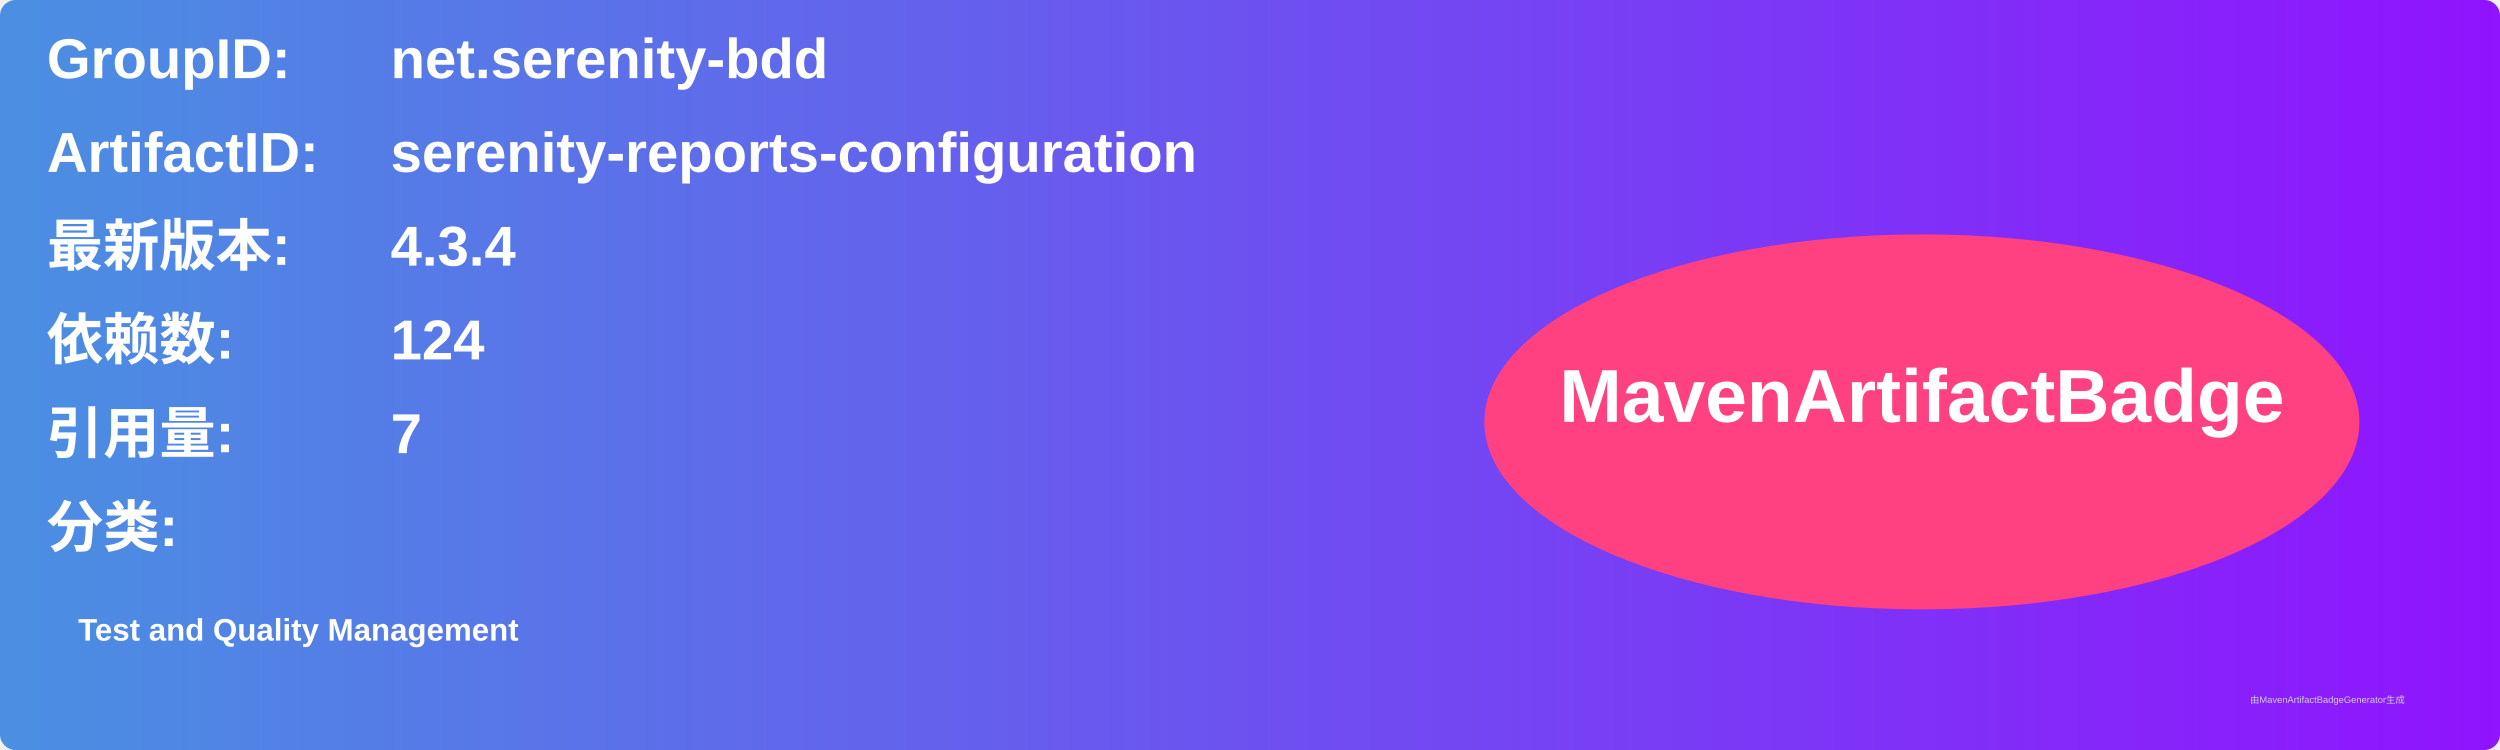
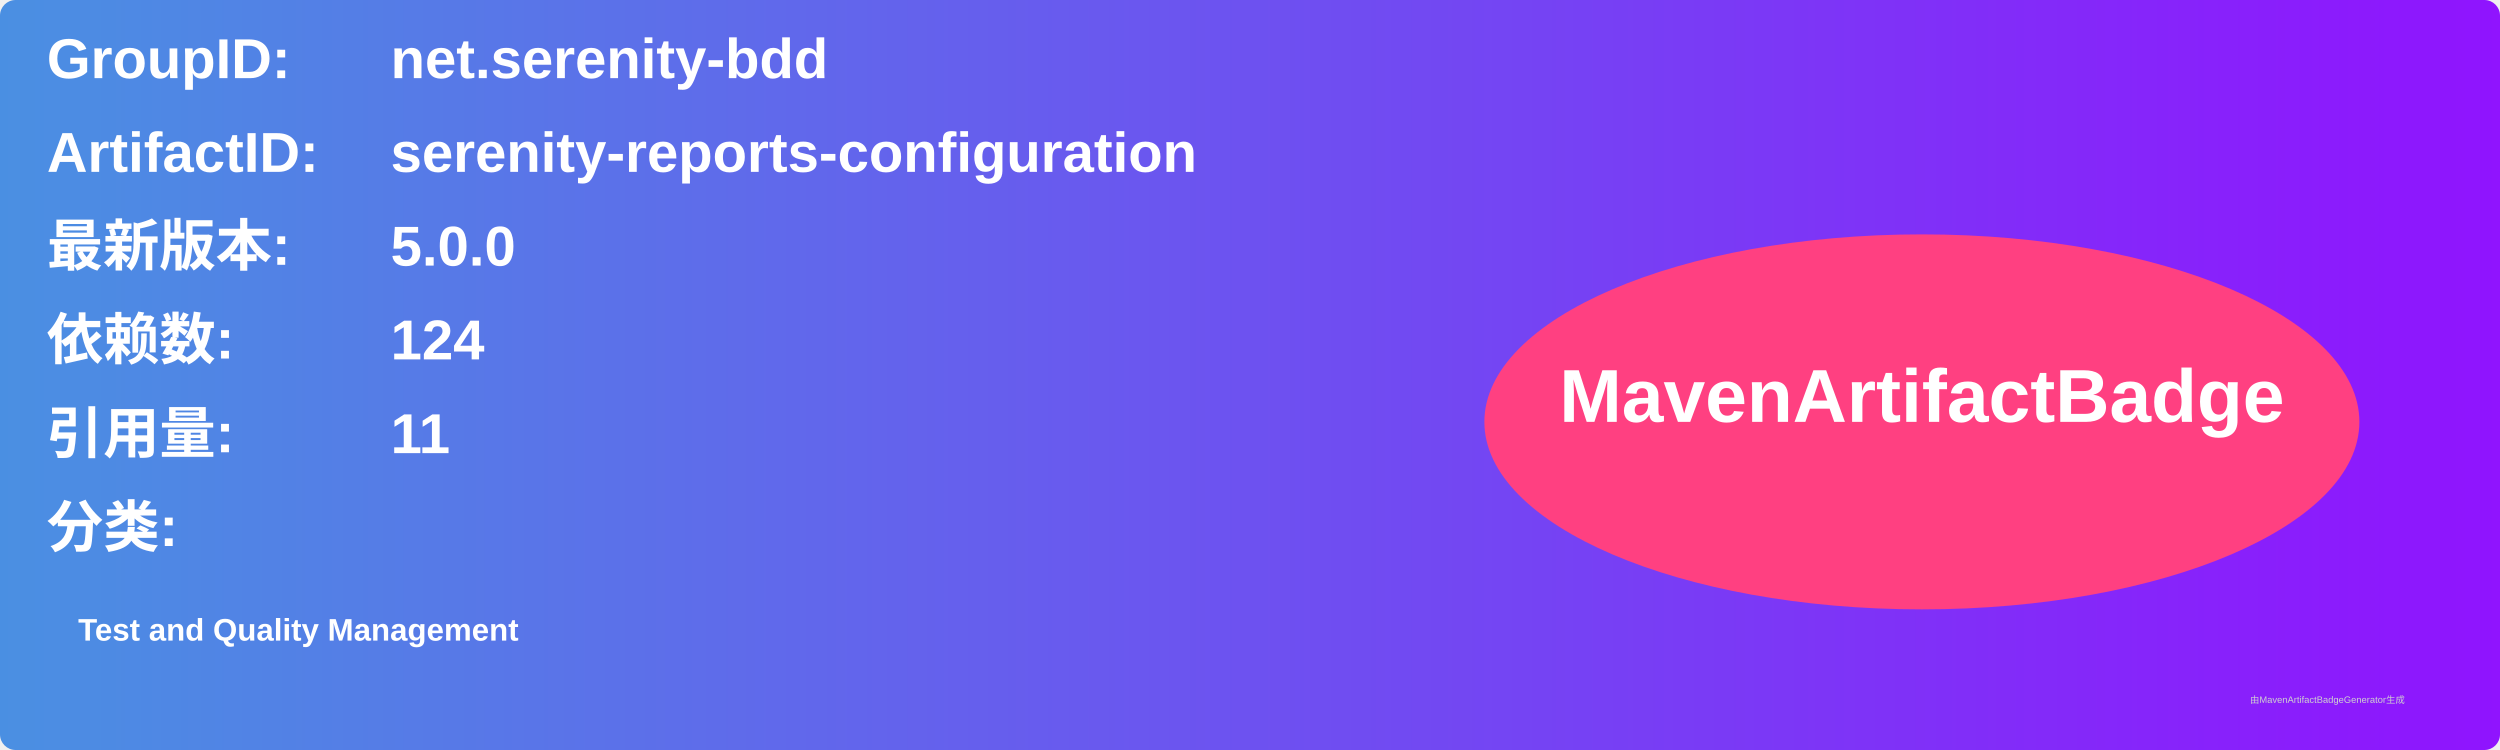
<svg xmlns="http://www.w3.org/2000/svg" width="800" height="240" viewBox="0 0 800 240">
  <linearGradient id="grad" x1="0%" y1="0%" x2="100%" y2="0%">
    <stop offset="0%" stop-color="#4a90e2" />
    <stop offset="100%" stop-color="#9013fe" />
  </linearGradient>
  <rect width="100%" height="100%" rx="5" ry="5" fill="url(#grad)" />
  <g transform="translate(15, 15)">
    <text x="0" y="10" font-family="Arial" font-size="18" fill="white" font-weight="bold" width="260">GroupID:</text>
    <text x="110" y="10" font-family="Arial" font-size="18" fill="white" font-weight="bold" width="460">net.serenity-bdd</text>
    <text x="0" y="40" font-family="Arial" font-size="18" fill="white" font-weight="bold" width="260">ArtifactID:</text>
    <text x="110" y="40" font-family="Arial" font-size="18" fill="white" font-weight="bold" width="460">serenity-reports-configuration</text>
    <text x="0" y="70" font-family="Arial" font-size="18" fill="white" font-weight="bold">最新版本:</text>
    <text x="110" y="70" font-family="Arial" font-size="18" fill="white" font-weight="bold">
-       <tspan font-weight="bold">4.3.4</tspan>
+       <tspan font-weight="bold">5.0.0</tspan>
    </text>
    <text x="0" y="100" font-family="Arial" font-size="18" fill="white" font-weight="bold">依赖数: </text>
    <text x="110" y="100" font-family="Arial" font-size="18" fill="white">
      <tspan font-weight="bold">124</tspan>
    </text>
    <text x="0" y="130" font-family="Arial" font-size="18" fill="white" font-weight="bold">引用量: </text>
    <text x="110" y="130" font-family="Arial" font-size="18" fill="white">
-       <tspan font-weight="bold">7</tspan>
+       <tspan font-weight="bold">11</tspan>
    </text>
    <text x="0" y="160" font-family="Arial" font-size="18" fill="white" font-weight="bold">分类:</text>
    <text x="10" y="190" font-family="Arial" font-size="10" fill="white">
      <tspan font-weight="bold">Test and Quality Management</tspan>
    </text>
    <ellipse cx="600" cy="120" rx="140" ry="60" fill="#ff4081" />
    <text x="600" y="120" text-anchor="middle" font-family="Arial" font-size="24" fill="white" font-weight="bold">MavenArtifactBadge</text>
  </g>
  <text x="720" y="225" font-family="Arial" font-size="3" fill="#d0d0d0">由MavenArtifactBadgeGenerator生成</text>
</svg>
